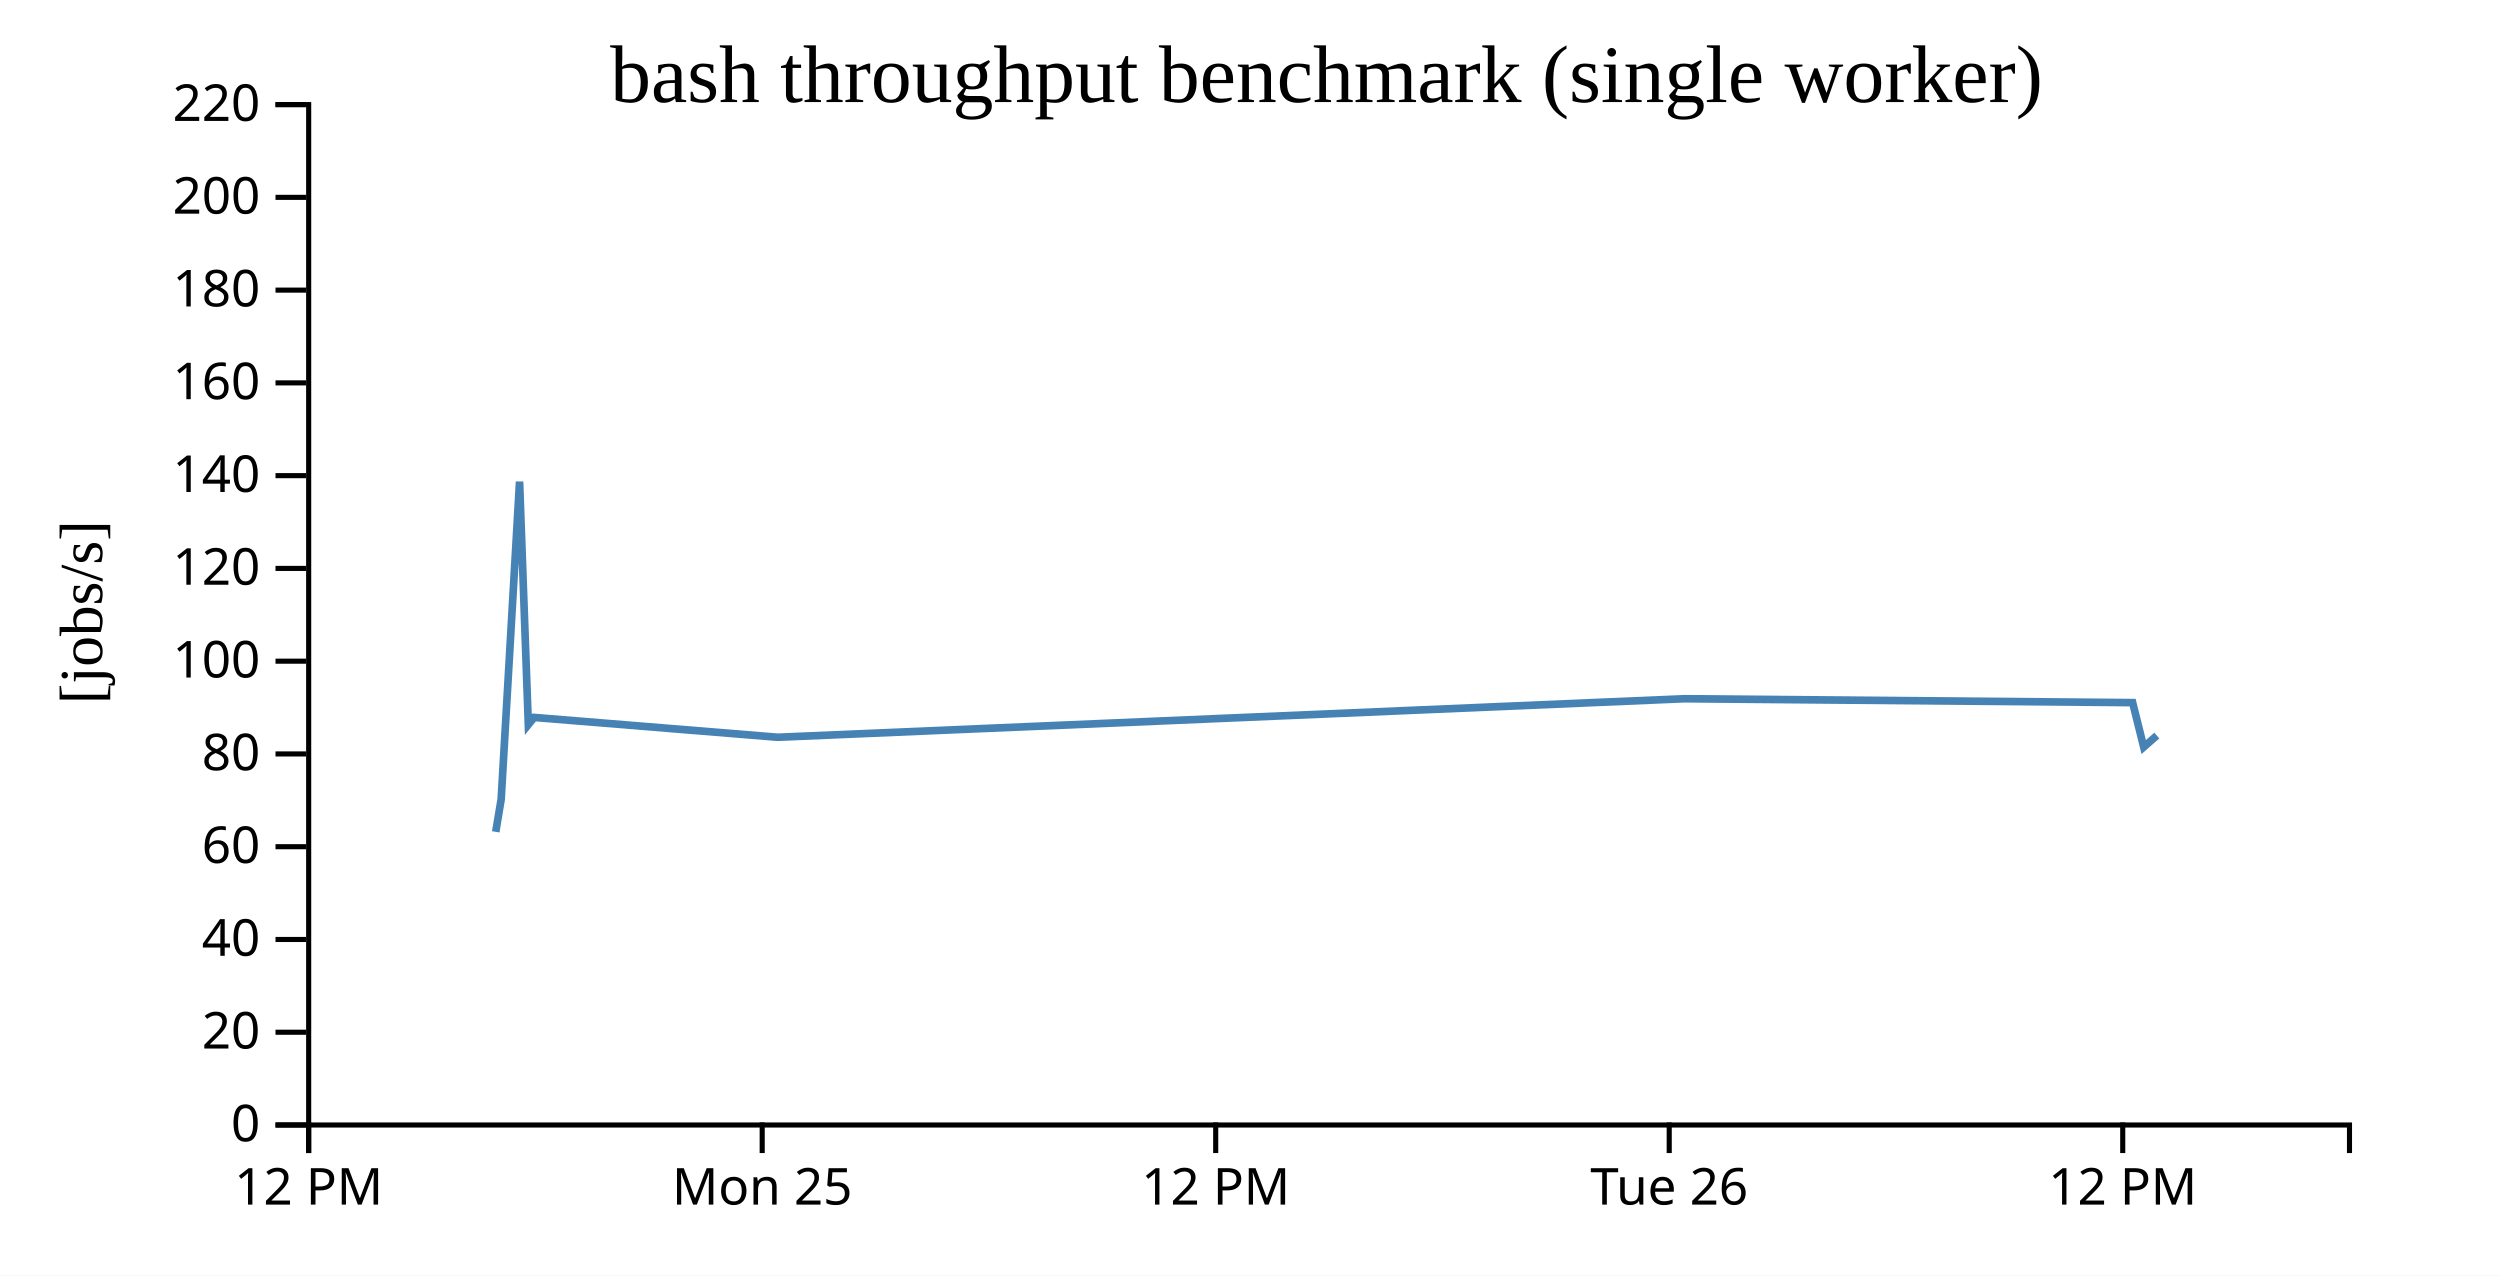
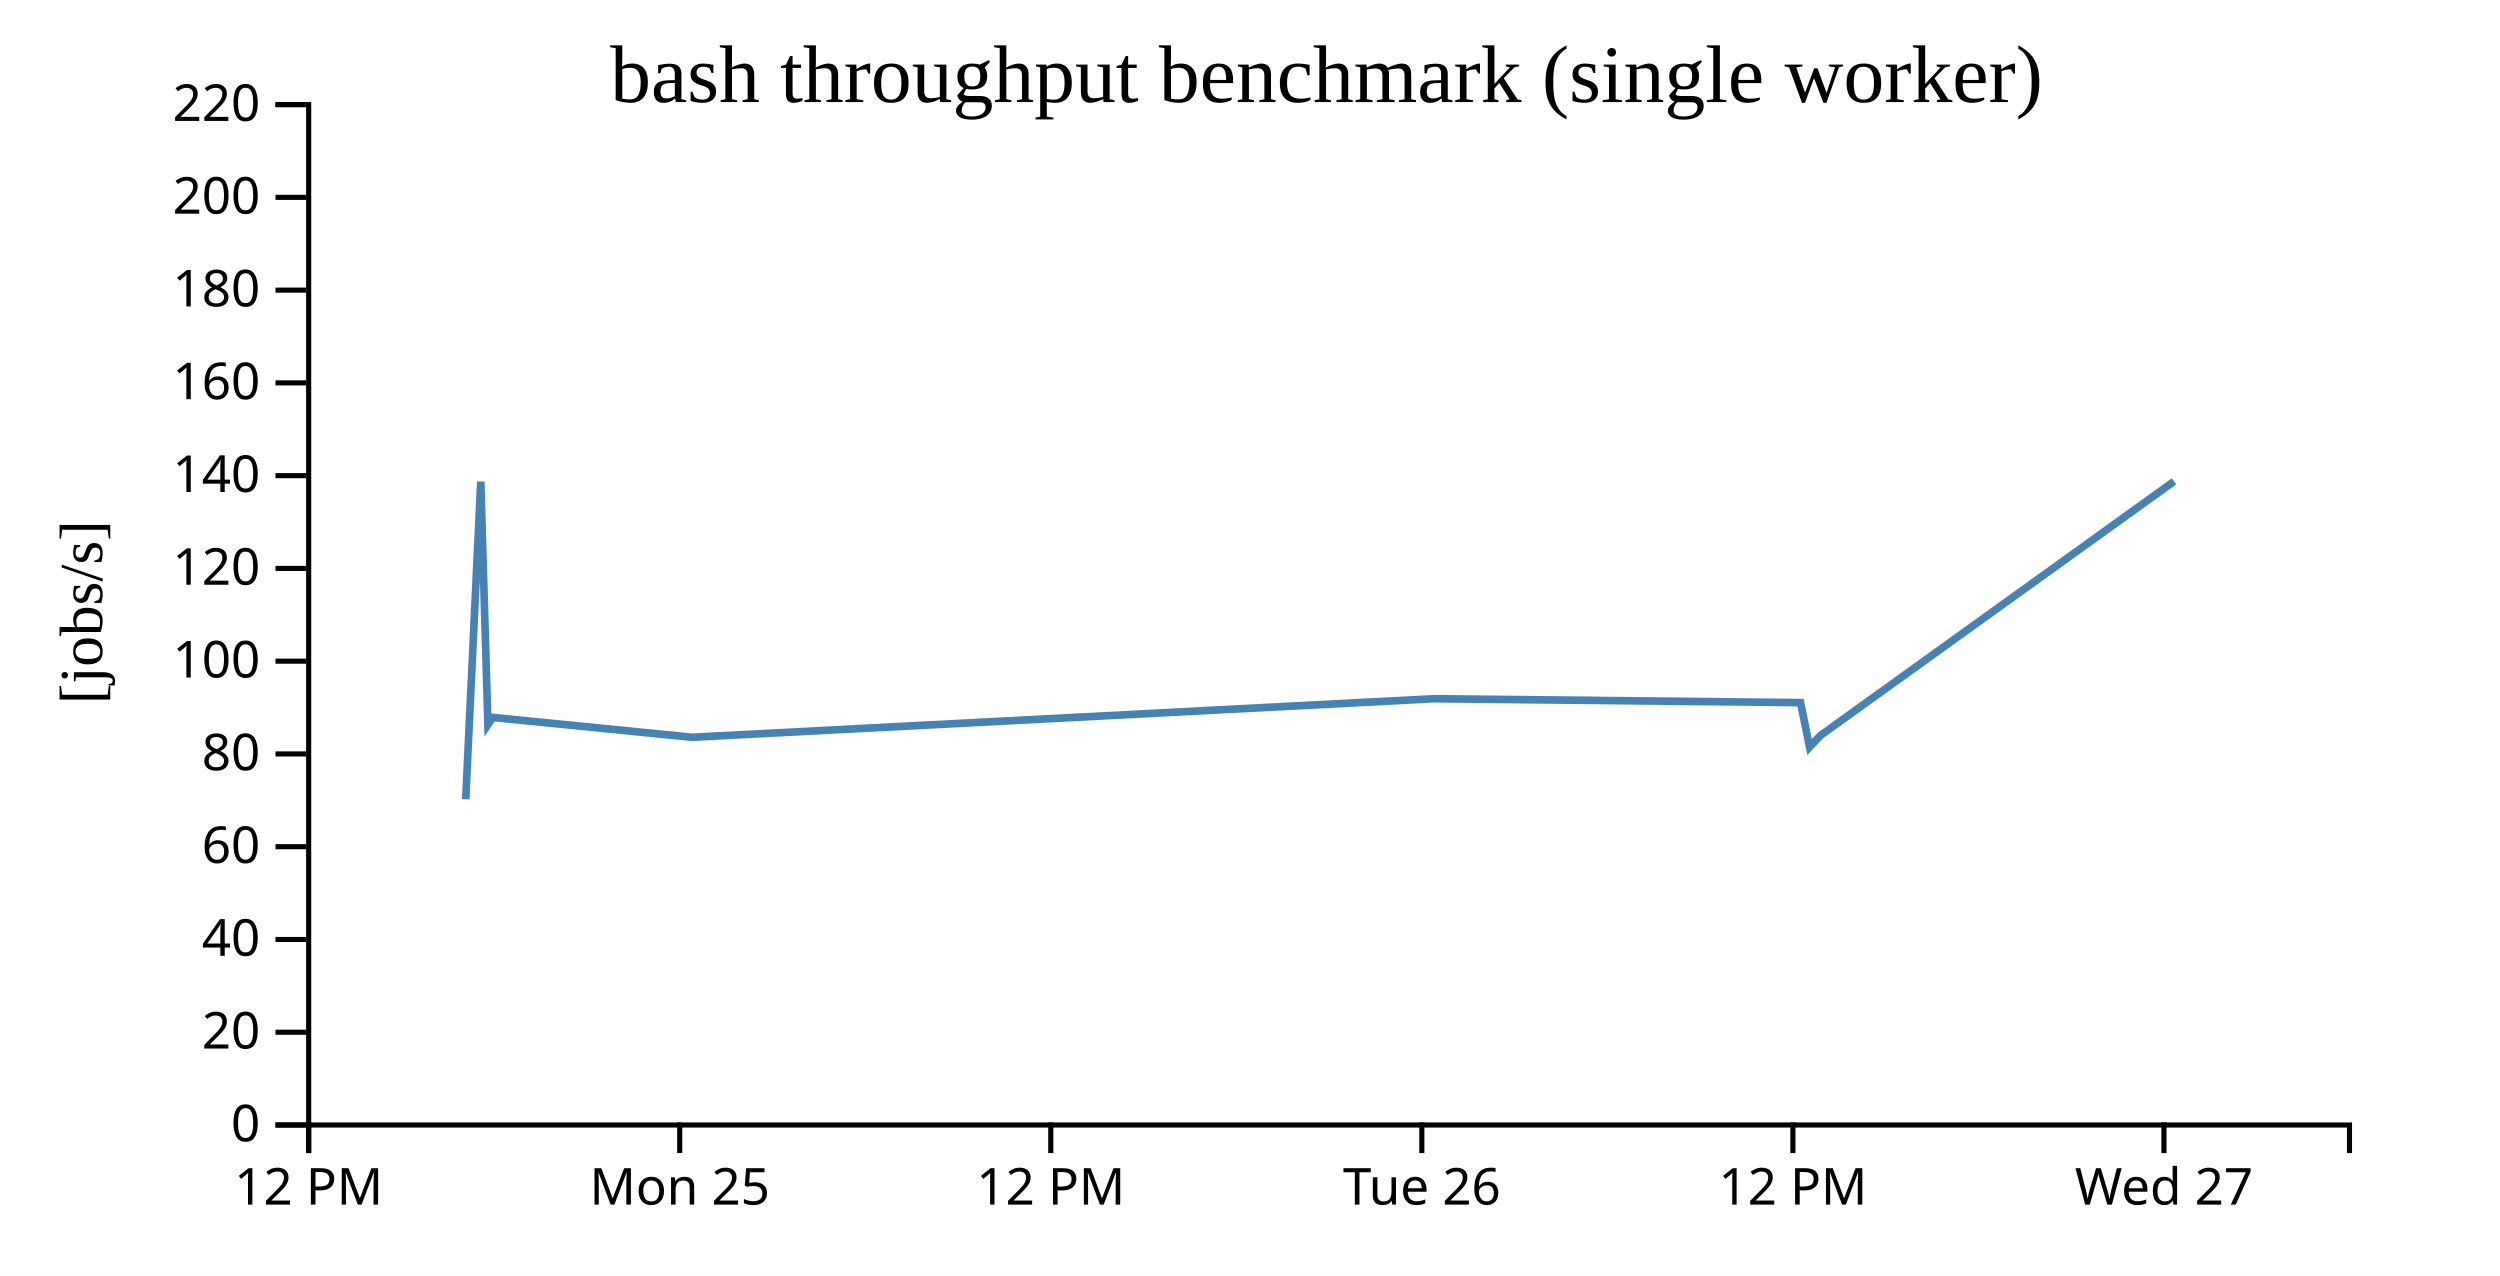
<svg xmlns="http://www.w3.org/2000/svg" width="490" height="250">
  <rect width="100%" height="100%" fill="white" />
  <g transform="translate(60,20)">
    <g transform="translate(0,200)" fill="none" font-size="10" font-family="sans-serif" text-anchor="middle">
      <path class="domain" stroke="currentColor" d="M0.5,6V0.5H400.5V6" />
      <g class="tick" opacity="1" transform="translate(0.5,0)">
        <line stroke="currentColor" y2="6" />
        <text fill="currentColor" y="9" dy="0.71em">12 PM</text>
      </g>
-       <g class="tick" opacity="1" transform="translate(89.38889,0)">
+       <g class="tick" opacity="1" transform="translate(73.22727,0)">
        <line stroke="currentColor" y2="6" />
        <text fill="currentColor" y="9" dy="0.71em">Mon 25</text>
      </g>
-       <g class="tick" opacity="1" transform="translate(178.2778,0)">
+       <g class="tick" opacity="1" transform="translate(145.9545,0)">
        <line stroke="currentColor" y2="6" />
        <text fill="currentColor" y="9" dy="0.71em">12 PM</text>
      </g>
-       <g class="tick" opacity="1" transform="translate(267.1667,0)">
+       <g class="tick" opacity="1" transform="translate(218.6818,0)">
        <line stroke="currentColor" y2="6" />
        <text fill="currentColor" y="9" dy="0.71em">Tue 26</text>
      </g>
-       <g class="tick" opacity="1" transform="translate(356.0556,0)">
+       <g class="tick" opacity="1" transform="translate(291.4091,0)">
        <line stroke="currentColor" y2="6" />
        <text fill="currentColor" y="9" dy="0.71em">12 PM</text>
+       </g>
+       <g class="tick" opacity="1" transform="translate(364.1364,0)">
+         <line stroke="currentColor" y2="6" />
+         <text fill="currentColor" y="9" dy="0.71em">Wed 27</text>
      </g>
    </g>
    <g fill="none" font-size="10" font-family="sans-serif" text-anchor="end">
      <path class="domain" stroke="currentColor" d="M-6,200.5H0.5V0.5H-6" />
      <g class="tick" opacity="1" transform="translate(0,200.5)">
        <line stroke="currentColor" x2="-6" />
        <text fill="currentColor" x="-9" dy="0.32em">0</text>
      </g>
      <g class="tick" opacity="1" transform="translate(0,182.3182)">
        <line stroke="currentColor" x2="-6" />
        <text fill="currentColor" x="-9" dy="0.32em">20</text>
      </g>
      <g class="tick" opacity="1" transform="translate(0,164.1364)">
        <line stroke="currentColor" x2="-6" />
        <text fill="currentColor" x="-9" dy="0.32em">40</text>
      </g>
      <g class="tick" opacity="1" transform="translate(0,145.9545)">
        <line stroke="currentColor" x2="-6" />
        <text fill="currentColor" x="-9" dy="0.32em">60</text>
      </g>
      <g class="tick" opacity="1" transform="translate(0,127.7727)">
        <line stroke="currentColor" x2="-6" />
        <text fill="currentColor" x="-9" dy="0.32em">80</text>
      </g>
      <g class="tick" opacity="1" transform="translate(0,109.5909)">
        <line stroke="currentColor" x2="-6" />
        <text fill="currentColor" x="-9" dy="0.32em">100</text>
      </g>
      <g class="tick" opacity="1" transform="translate(0,91.40909)">
        <line stroke="currentColor" x2="-6" />
        <text fill="currentColor" x="-9" dy="0.32em">120</text>
      </g>
      <g class="tick" opacity="1" transform="translate(0,73.22727)">
        <line stroke="currentColor" x2="-6" />
        <text fill="currentColor" x="-9" dy="0.32em">140</text>
      </g>
      <g class="tick" opacity="1" transform="translate(0,55.04545)">
        <line stroke="currentColor" x2="-6" />
        <text fill="currentColor" x="-9" dy="0.32em">160</text>
      </g>
      <g class="tick" opacity="1" transform="translate(0,36.86364)">
        <line stroke="currentColor" x2="-6" />
        <text fill="currentColor" x="-9" dy="0.32em">180</text>
      </g>
      <g class="tick" opacity="1" transform="translate(0,18.68182)">
        <line stroke="currentColor" x2="-6" />
        <text fill="currentColor" x="-9" dy="0.32em">200</text>
      </g>
      <g class="tick" opacity="1" transform="translate(0,0.5)">
        <line stroke="currentColor" x2="-6" />
        <text fill="currentColor" x="-9" dy="0.32em">220</text>
      </g>
    </g>
    <text text-anchor="middle" style="font-size: 12px" transform="rotate(-90)" y="-40" x="-100">[jobs/s]</text>
    <text text-anchor="middle" style="font-size: 16px" y="0" x="200">bash throughput benchmark (single worker)</text>
-     <path fill="none" stroke="steelblue" stroke-width="1.5" d="M37.166,143.039L38.229,136.658L41.835,74.4L43.552,122.03L44.702,120.617L92.43,124.504L270.091,116.951L357.995,117.714L360.167,126.425L362.738,124.17" />
+     <path fill="none" stroke="steelblue" stroke-width="1.5" d="M31.278,136.658L34.229,74.4L35.633,122.03L36.574,120.617L75.624,124.504L220.983,116.951L292.905,117.714L294.682,126.425L296.786,124.17L366.107,74.348" />
  </g>
</svg>
